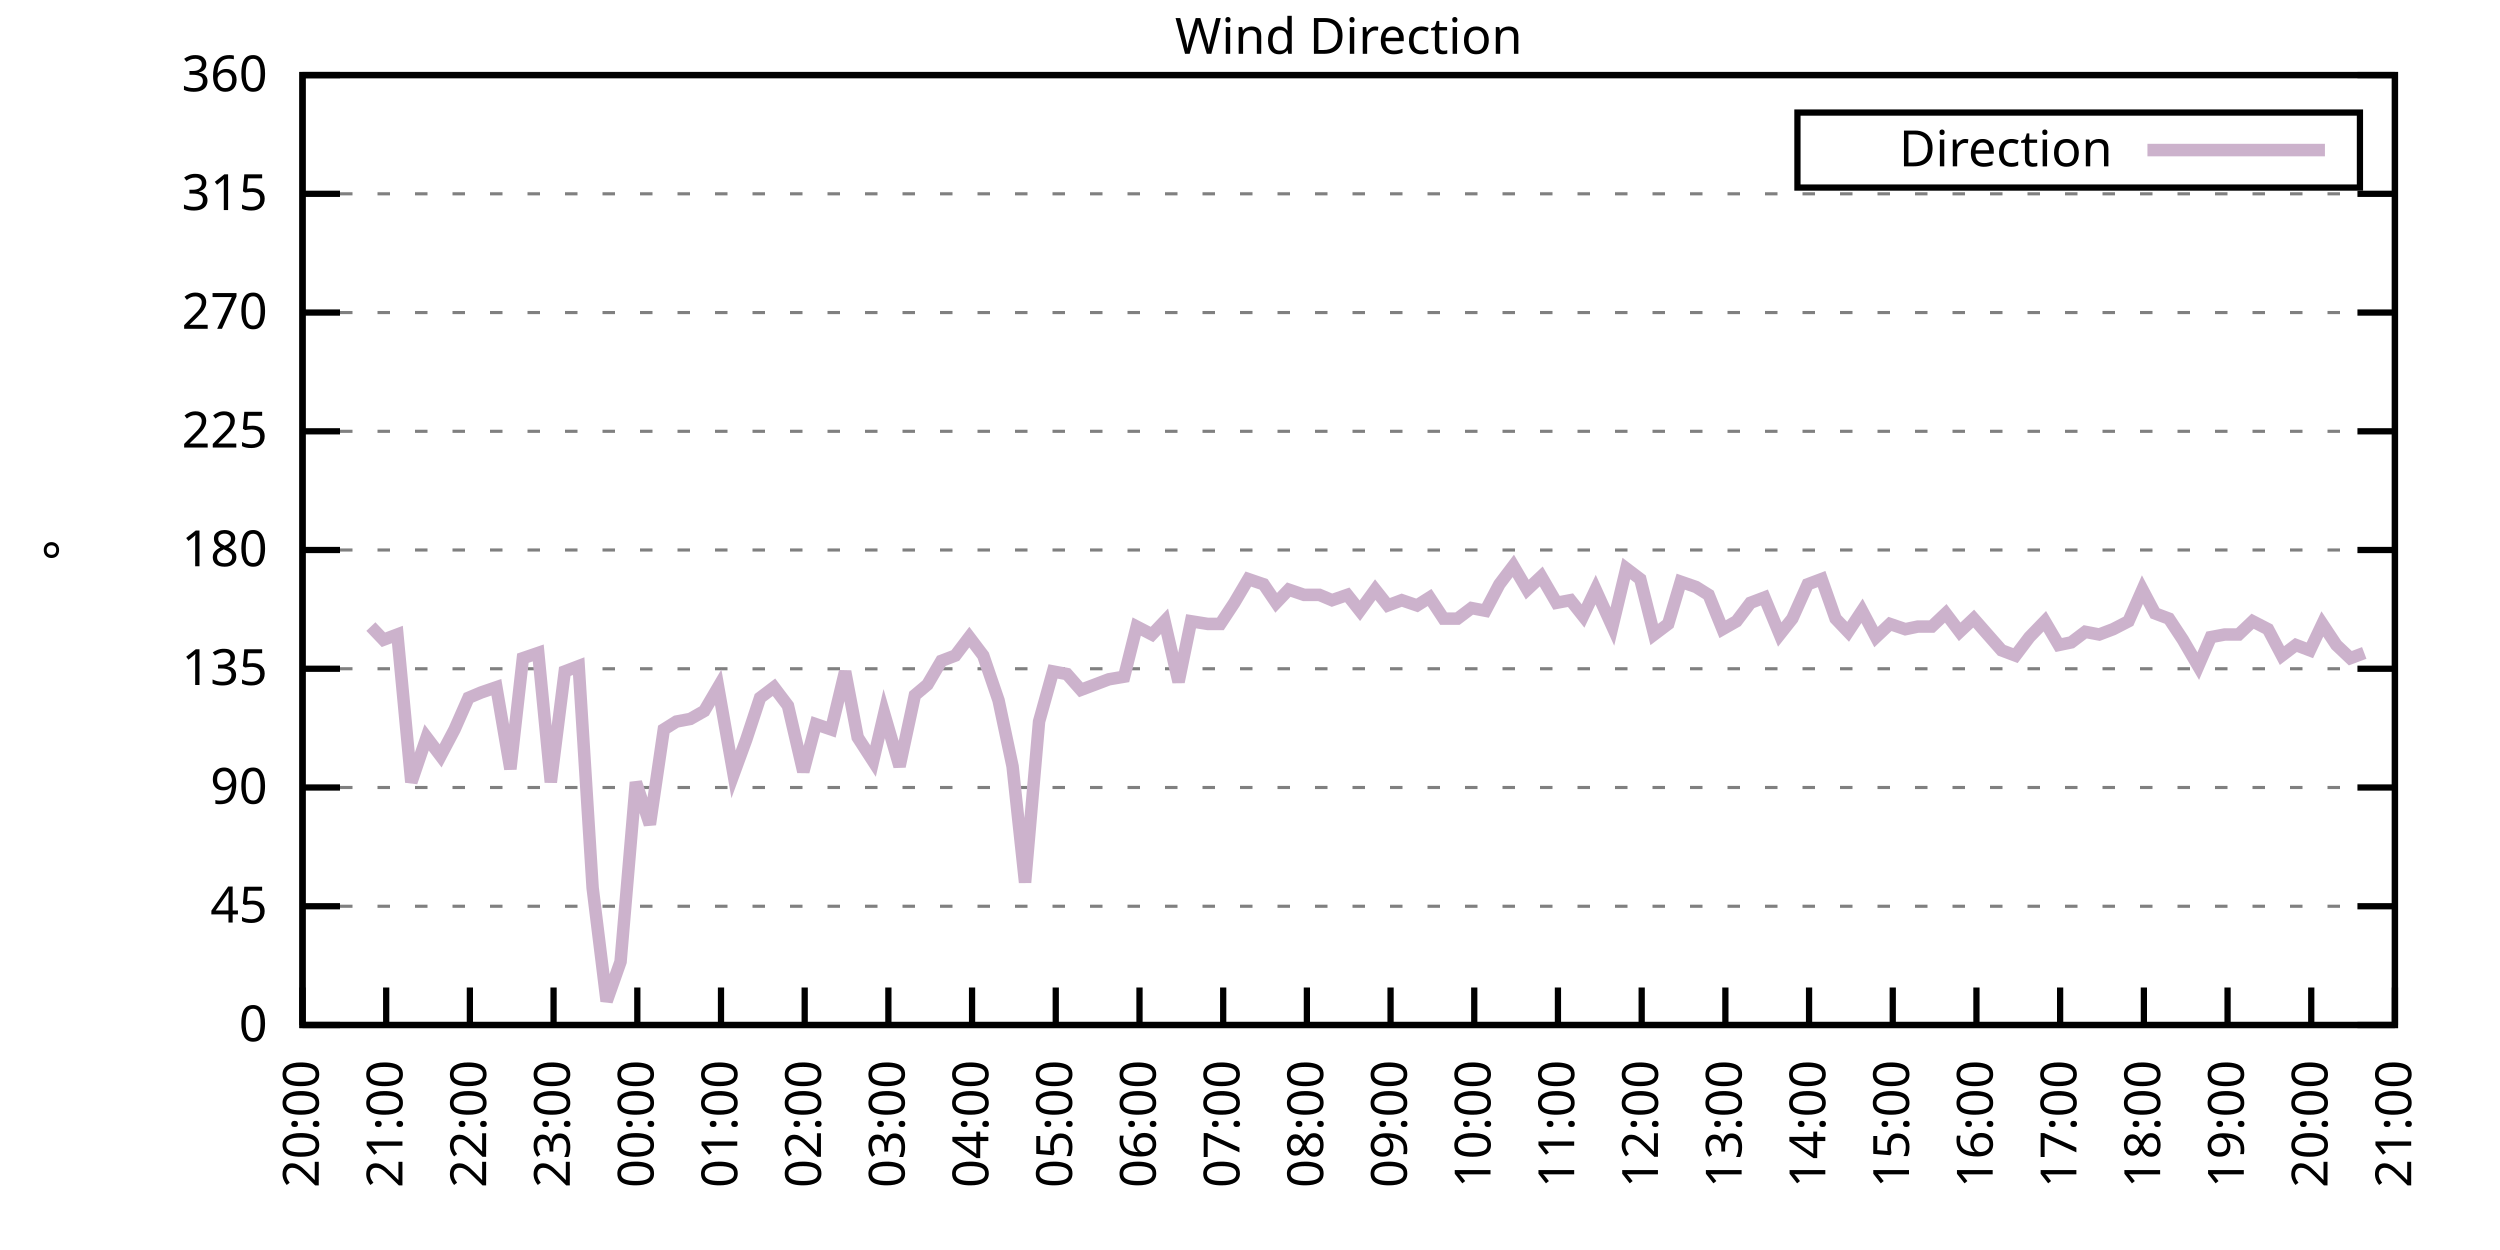
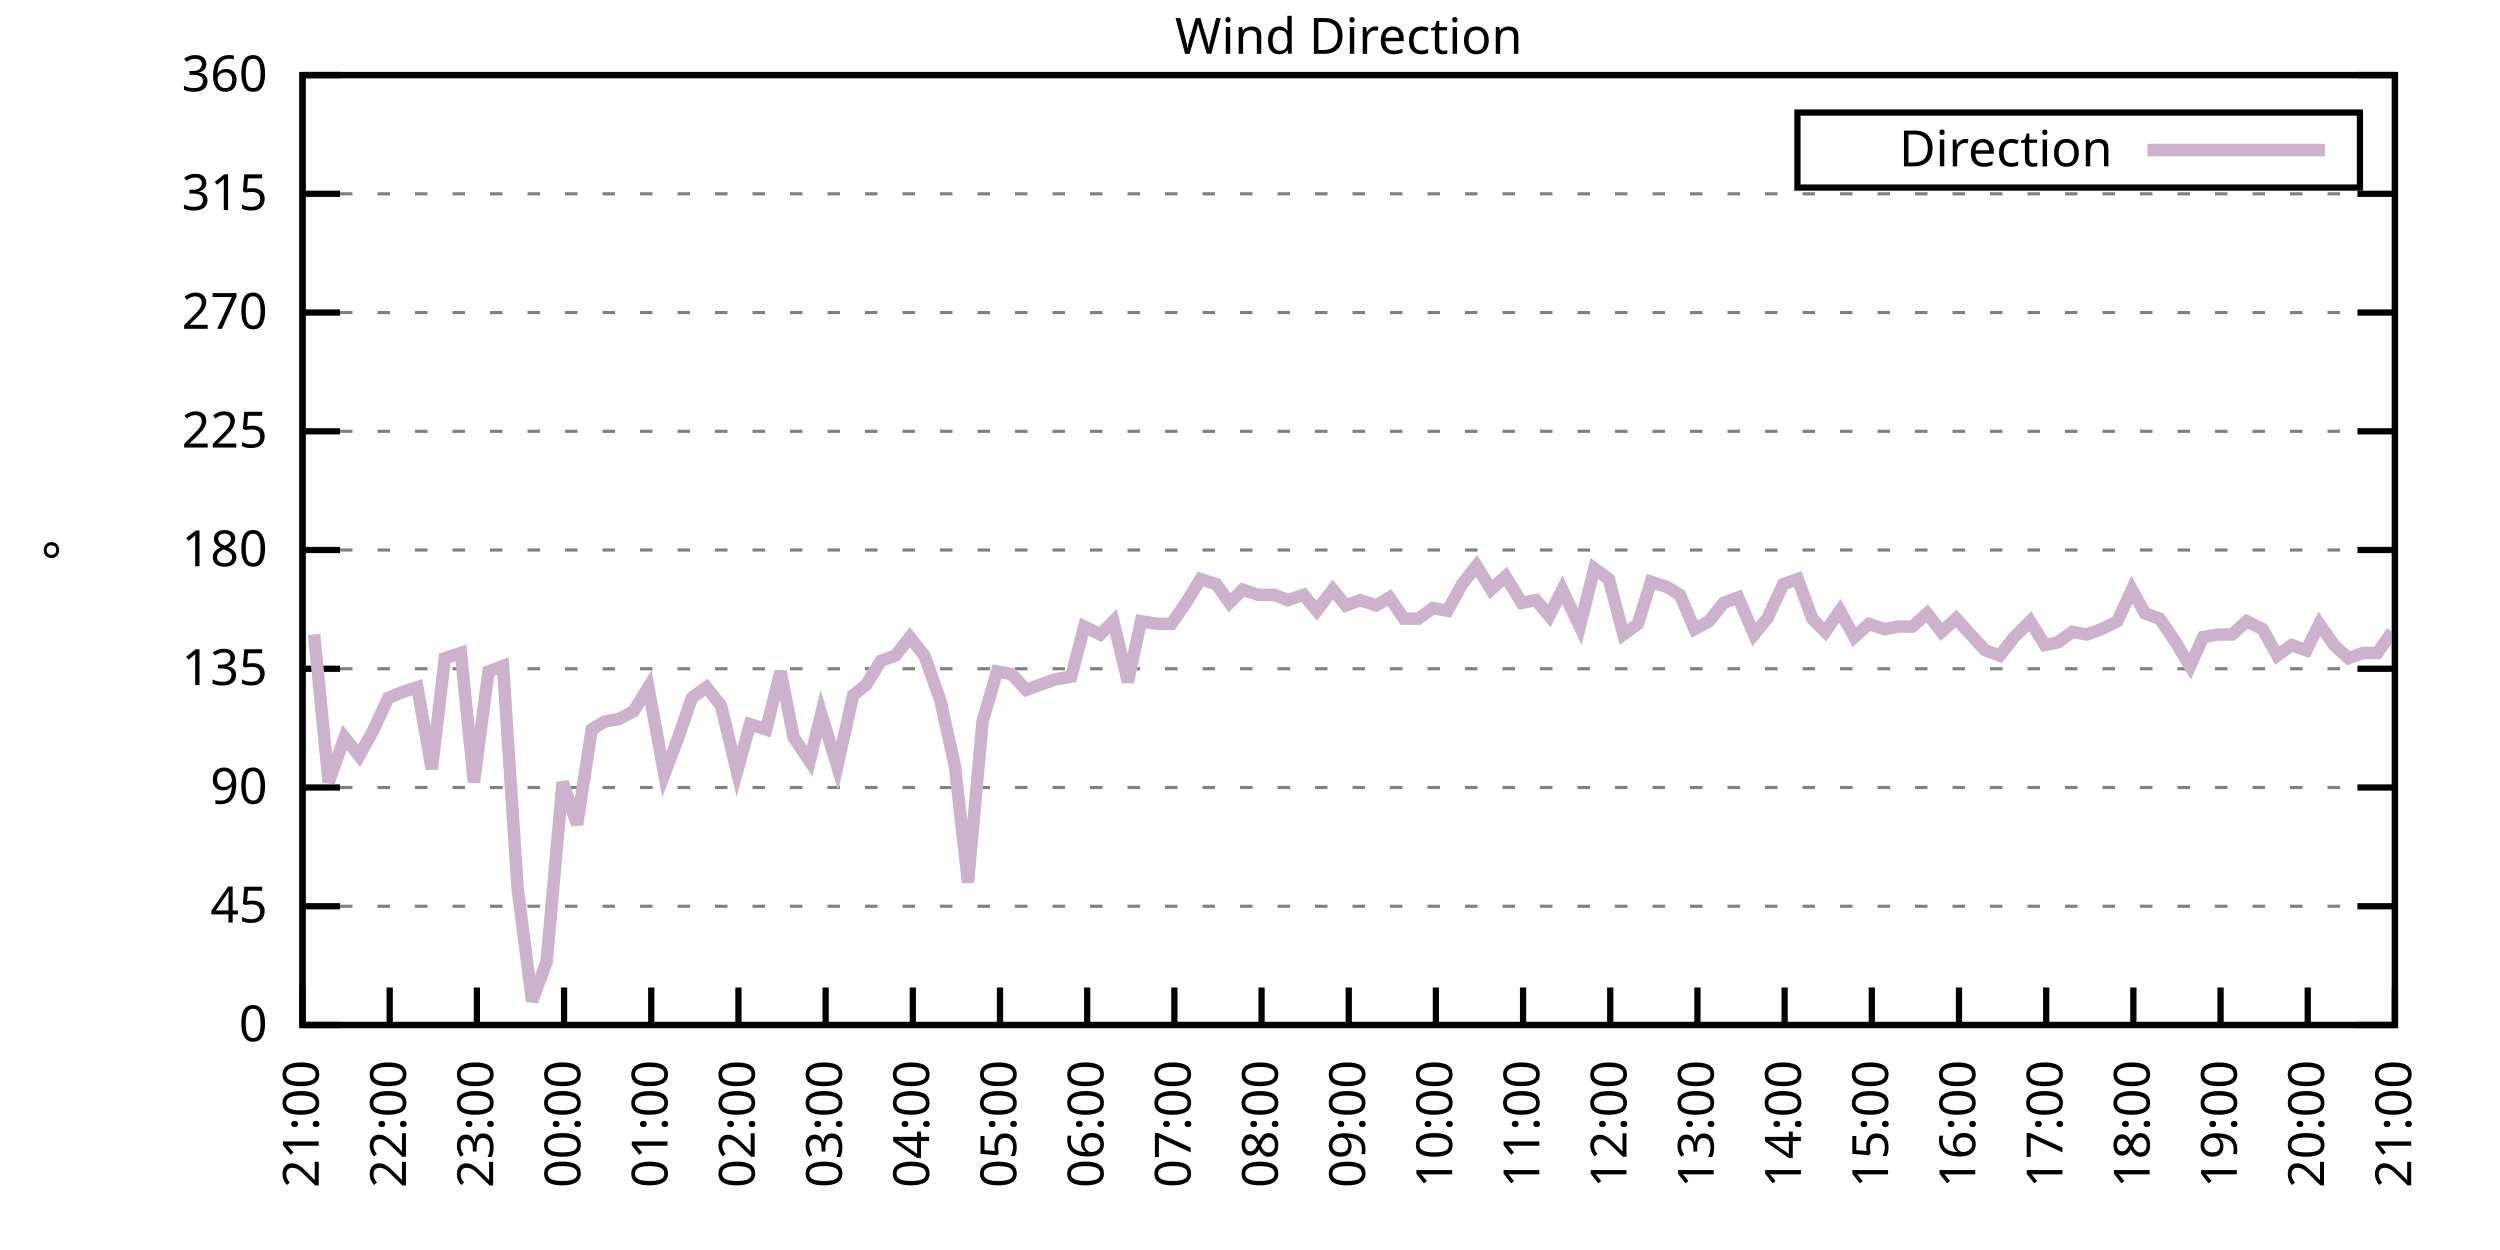
<svg xmlns="http://www.w3.org/2000/svg" xmlns:xlink="http://www.w3.org/1999/xlink" width="400" height="200" viewBox="0 0 400 200">
  <g id="gnuplot_canvas">
    <rect x="0" y="0" width="400" height="200" fill="none" />
    <defs>
      <circle id="gpDot" r="0.5" stroke-width="0.5" stroke="currentColor" />
      <path id="gpPt0" stroke-width="0.333" stroke="currentColor" d="M-1,0 h2 M0,-1 v2" />
      <path id="gpPt1" stroke-width="0.333" stroke="currentColor" d="M-1,-1 L1,1 M1,-1 L-1,1" />
      <path id="gpPt2" stroke-width="0.333" stroke="currentColor" d="M-1,0 L1,0 M0,-1 L0,1 M-1,-1 L1,1 M-1,1 L1,-1" />
      <rect id="gpPt3" stroke-width="0.333" stroke="currentColor" x="-1" y="-1" width="2" height="2" />
      <rect id="gpPt4" stroke-width="0.333" stroke="currentColor" fill="currentColor" x="-1" y="-1" width="2" height="2" />
      <circle id="gpPt5" stroke-width="0.333" stroke="currentColor" cx="0" cy="0" r="1" />
      <use xlink:href="#gpPt5" id="gpPt6" fill="currentColor" stroke="none" />
      <path id="gpPt7" stroke-width="0.333" stroke="currentColor" d="M0,-1.33 L-1.33,0.67 L1.33,0.67 z" />
      <use xlink:href="#gpPt7" id="gpPt8" fill="currentColor" stroke="none" />
      <use xlink:href="#gpPt7" id="gpPt9" stroke="currentColor" transform="rotate(180)" />
      <use xlink:href="#gpPt9" id="gpPt10" fill="currentColor" stroke="none" />
      <use xlink:href="#gpPt3" id="gpPt11" stroke="currentColor" transform="rotate(45)" />
      <use xlink:href="#gpPt11" id="gpPt12" fill="currentColor" stroke="none" />
      <path id="gpPt13" stroke-width="0.333" stroke="currentColor" d="M0,1.330 L1.265,0.411 L0.782,-1.067 L-0.782,-1.076 L-1.265,0.411 z" />
      <use xlink:href="#gpPt13" id="gpPt14" fill="currentColor" stroke="none" />
      <filter id="textbox" filterUnits="objectBoundingBox" x="0" y="0" height="1" width="1">
        <feFlood flood-color="white" flood-opacity="1" result="bgnd" />
        <feComposite in="SourceGraphic" in2="bgnd" operator="atop" />
      </filter>
      <filter id="greybox" filterUnits="objectBoundingBox" x="0" y="0" height="1" width="1">
        <feFlood flood-color="lightgrey" flood-opacity="1" result="grey" />
        <feComposite in="SourceGraphic" in2="grey" operator="atop" />
      </filter>
    </defs>
    <g fill="none" color="white" stroke="currentColor" stroke-width="1.00" stroke-linecap="butt" stroke-linejoin="miter">
</g>
    <g fill="none" color="black" stroke="currentColor" stroke-width="1.00" stroke-linecap="butt" stroke-linejoin="miter">
      <g stroke="none" shape-rendering="crispEdges">
        <polygon fill="rgb(255, 255, 255)" points="48.40,164.00 383.18,164.00 383.18,12.02 48.40,12.02 " />
      </g>
    </g>
    <g fill="none" color="black" stroke="currentColor" stroke-width="1.00" stroke-linecap="butt" stroke-linejoin="miter">
</g>
    <g fill="none" color="black" stroke="black" stroke-width="0.50" stroke-linecap="butt" stroke-linejoin="miter">
</g>
    <g fill="none" color="gray" stroke="currentColor" stroke-width="0.50" stroke-linecap="butt" stroke-linejoin="miter">
      <path stroke="gray" stroke-dasharray="2,4" class="gridline" d="M48.40,164.00 L383.19,164.00  " />
    </g>
    <g fill="none" color="gray" stroke="gray" stroke-width="1.00" stroke-linecap="butt" stroke-linejoin="miter">
</g>
    <g fill="none" color="black" stroke="currentColor" stroke-width="1.00" stroke-linecap="butt" stroke-linejoin="miter">
      <path stroke="black" d="M48.40,164.00 L54.40,164.00 M383.19,164.00 L377.19,164.00  " />
      <g transform="translate(42.80,166.60)" stroke="none" fill="black" font-family="Sans" font-size="8.00" text-anchor="end">
        <text>
          <tspan font-family="Sans"> 0</tspan>
        </text>
      </g>
    </g>
    <g fill="none" color="black" stroke="currentColor" stroke-width="1.00" stroke-linecap="butt" stroke-linejoin="miter">
</g>
    <g fill="none" color="black" stroke="black" stroke-width="0.50" stroke-linecap="butt" stroke-linejoin="miter">
</g>
    <g fill="none" color="gray" stroke="currentColor" stroke-width="0.50" stroke-linecap="butt" stroke-linejoin="miter">
      <path stroke="gray" stroke-dasharray="2,4" class="gridline" d="M48.40,145.00 L383.19,145.00  " />
    </g>
    <g fill="none" color="gray" stroke="gray" stroke-width="1.00" stroke-linecap="butt" stroke-linejoin="miter">
</g>
    <g fill="none" color="black" stroke="currentColor" stroke-width="1.00" stroke-linecap="butt" stroke-linejoin="miter">
      <path stroke="black" d="M48.40,145.00 L54.40,145.00 M383.19,145.00 L377.19,145.00  " />
      <g transform="translate(42.80,147.60)" stroke="none" fill="black" font-family="Sans" font-size="8.00" text-anchor="end">
        <text>
          <tspan font-family="Sans"> 45</tspan>
        </text>
      </g>
    </g>
    <g fill="none" color="black" stroke="currentColor" stroke-width="1.00" stroke-linecap="butt" stroke-linejoin="miter">
</g>
    <g fill="none" color="black" stroke="black" stroke-width="0.50" stroke-linecap="butt" stroke-linejoin="miter">
</g>
    <g fill="none" color="gray" stroke="currentColor" stroke-width="0.50" stroke-linecap="butt" stroke-linejoin="miter">
      <path stroke="gray" stroke-dasharray="2,4" class="gridline" d="M48.40,126.00 L383.19,126.00  " />
    </g>
    <g fill="none" color="gray" stroke="gray" stroke-width="1.00" stroke-linecap="butt" stroke-linejoin="miter">
</g>
    <g fill="none" color="black" stroke="currentColor" stroke-width="1.00" stroke-linecap="butt" stroke-linejoin="miter">
      <path stroke="black" d="M48.40,126.00 L54.40,126.00 M383.19,126.00 L377.19,126.00  " />
      <g transform="translate(42.80,128.60)" stroke="none" fill="black" font-family="Sans" font-size="8.00" text-anchor="end">
        <text>
          <tspan font-family="Sans"> 90</tspan>
        </text>
      </g>
    </g>
    <g fill="none" color="black" stroke="currentColor" stroke-width="1.00" stroke-linecap="butt" stroke-linejoin="miter">
</g>
    <g fill="none" color="black" stroke="black" stroke-width="0.50" stroke-linecap="butt" stroke-linejoin="miter">
</g>
    <g fill="none" color="gray" stroke="currentColor" stroke-width="0.50" stroke-linecap="butt" stroke-linejoin="miter">
      <path stroke="gray" stroke-dasharray="2,4" class="gridline" d="M48.40,107.00 L383.19,107.00  " />
    </g>
    <g fill="none" color="gray" stroke="gray" stroke-width="1.00" stroke-linecap="butt" stroke-linejoin="miter">
</g>
    <g fill="none" color="black" stroke="currentColor" stroke-width="1.00" stroke-linecap="butt" stroke-linejoin="miter">
      <path stroke="black" d="M48.40,107.00 L54.40,107.00 M383.19,107.00 L377.19,107.00  " />
      <g transform="translate(42.80,109.60)" stroke="none" fill="black" font-family="Sans" font-size="8.00" text-anchor="end">
        <text>
          <tspan font-family="Sans"> 135</tspan>
        </text>
      </g>
    </g>
    <g fill="none" color="black" stroke="currentColor" stroke-width="1.00" stroke-linecap="butt" stroke-linejoin="miter">
</g>
    <g fill="none" color="black" stroke="black" stroke-width="0.50" stroke-linecap="butt" stroke-linejoin="miter">
</g>
    <g fill="none" color="gray" stroke="currentColor" stroke-width="0.50" stroke-linecap="butt" stroke-linejoin="miter">
      <path stroke="gray" stroke-dasharray="2,4" class="gridline" d="M48.40,88.00 L383.19,88.00  " />
    </g>
    <g fill="none" color="gray" stroke="gray" stroke-width="1.00" stroke-linecap="butt" stroke-linejoin="miter">
</g>
    <g fill="none" color="black" stroke="currentColor" stroke-width="1.00" stroke-linecap="butt" stroke-linejoin="miter">
      <path stroke="black" d="M48.40,88.00 L54.40,88.00 M383.19,88.00 L377.19,88.00  " />
      <g transform="translate(42.80,90.60)" stroke="none" fill="black" font-family="Sans" font-size="8.00" text-anchor="end">
        <text>
          <tspan font-family="Sans"> 180</tspan>
        </text>
      </g>
    </g>
    <g fill="none" color="black" stroke="currentColor" stroke-width="1.00" stroke-linecap="butt" stroke-linejoin="miter">
</g>
    <g fill="none" color="black" stroke="black" stroke-width="0.50" stroke-linecap="butt" stroke-linejoin="miter">
</g>
    <g fill="none" color="gray" stroke="currentColor" stroke-width="0.50" stroke-linecap="butt" stroke-linejoin="miter">
      <path stroke="gray" stroke-dasharray="2,4" class="gridline" d="M48.40,69.01 L383.19,69.01  " />
    </g>
    <g fill="none" color="gray" stroke="gray" stroke-width="1.00" stroke-linecap="butt" stroke-linejoin="miter">
</g>
    <g fill="none" color="black" stroke="currentColor" stroke-width="1.00" stroke-linecap="butt" stroke-linejoin="miter">
      <path stroke="black" d="M48.40,69.01 L54.40,69.01 M383.19,69.01 L377.19,69.01  " />
      <g transform="translate(42.80,71.61)" stroke="none" fill="black" font-family="Sans" font-size="8.00" text-anchor="end">
        <text>
          <tspan font-family="Sans"> 225</tspan>
        </text>
      </g>
    </g>
    <g fill="none" color="black" stroke="currentColor" stroke-width="1.00" stroke-linecap="butt" stroke-linejoin="miter">
</g>
    <g fill="none" color="black" stroke="black" stroke-width="0.50" stroke-linecap="butt" stroke-linejoin="miter">
</g>
    <g fill="none" color="gray" stroke="currentColor" stroke-width="0.50" stroke-linecap="butt" stroke-linejoin="miter">
      <path stroke="gray" stroke-dasharray="2,4" class="gridline" d="M48.40,50.01 L383.19,50.01  " />
    </g>
    <g fill="none" color="gray" stroke="gray" stroke-width="1.00" stroke-linecap="butt" stroke-linejoin="miter">
</g>
    <g fill="none" color="black" stroke="currentColor" stroke-width="1.00" stroke-linecap="butt" stroke-linejoin="miter">
      <path stroke="black" d="M48.40,50.01 L54.40,50.01 M383.19,50.01 L377.19,50.01  " />
      <g transform="translate(42.80,52.61)" stroke="none" fill="black" font-family="Sans" font-size="8.00" text-anchor="end">
        <text>
          <tspan font-family="Sans"> 270</tspan>
        </text>
      </g>
    </g>
    <g fill="none" color="black" stroke="currentColor" stroke-width="1.00" stroke-linecap="butt" stroke-linejoin="miter">
</g>
    <g fill="none" color="black" stroke="black" stroke-width="0.50" stroke-linecap="butt" stroke-linejoin="miter">
</g>
    <g fill="none" color="gray" stroke="currentColor" stroke-width="0.50" stroke-linecap="butt" stroke-linejoin="miter">
      <path stroke="gray" stroke-dasharray="2,4" class="gridline" d="M48.40,31.01 L383.19,31.01  " />
    </g>
    <g fill="none" color="gray" stroke="gray" stroke-width="1.00" stroke-linecap="butt" stroke-linejoin="miter">
</g>
    <g fill="none" color="black" stroke="currentColor" stroke-width="1.00" stroke-linecap="butt" stroke-linejoin="miter">
      <path stroke="black" d="M48.40,31.01 L54.40,31.01 M383.19,31.01 L377.19,31.01  " />
      <g transform="translate(42.80,33.61)" stroke="none" fill="black" font-family="Sans" font-size="8.00" text-anchor="end">
        <text>
          <tspan font-family="Sans"> 315</tspan>
        </text>
      </g>
    </g>
    <g fill="none" color="black" stroke="currentColor" stroke-width="1.00" stroke-linecap="butt" stroke-linejoin="miter">
</g>
    <g fill="none" color="black" stroke="black" stroke-width="0.50" stroke-linecap="butt" stroke-linejoin="miter">
</g>
    <g fill="none" color="gray" stroke="currentColor" stroke-width="0.50" stroke-linecap="butt" stroke-linejoin="miter">
      <path stroke="gray" stroke-dasharray="2,4" class="gridline" d="M48.40,12.01 L383.19,12.01  " />
    </g>
    <g fill="none" color="gray" stroke="gray" stroke-width="1.00" stroke-linecap="butt" stroke-linejoin="miter">
</g>
    <g fill="none" color="black" stroke="currentColor" stroke-width="1.00" stroke-linecap="butt" stroke-linejoin="miter">
      <path stroke="black" d="M48.40,12.01 L54.40,12.01 M383.19,12.01 L377.19,12.01  " />
      <g transform="translate(42.80,14.61)" stroke="none" fill="black" font-family="Sans" font-size="8.00" text-anchor="end">
        <text>
          <tspan font-family="Sans"> 360</tspan>
        </text>
      </g>
    </g>
    <g fill="none" color="black" stroke="currentColor" stroke-width="1.00" stroke-linecap="butt" stroke-linejoin="miter">
      <path stroke="black" d="M48.40,164.00 L48.40,158.00  " />
      <g transform="translate(51.00,169.60) rotate(270.00)" stroke="none" fill="black" font-family="Sans" font-size="8.00" text-anchor="end">
        <text>
-           <tspan font-family="Sans">20:00</tspan>
-         </text>
-       </g>
-     </g>
-     <g fill="none" color="black" stroke="currentColor" stroke-width="1.00" stroke-linecap="butt" stroke-linejoin="miter">
-       <path stroke="black" d="M61.79,164.00 L61.79,158.00  " />
-       <g transform="translate(64.39,169.60) rotate(270.00)" stroke="none" fill="black" font-family="Sans" font-size="8.00" text-anchor="end">
-         <text>
          <tspan font-family="Sans">21:00</tspan>
        </text>
      </g>
    </g>
    <g fill="none" color="black" stroke="currentColor" stroke-width="1.00" stroke-linecap="butt" stroke-linejoin="miter">
-       <path stroke="black" d="M75.18,164.00 L75.18,158.00  " />
-       <g transform="translate(77.78,169.60) rotate(270.00)" stroke="none" fill="black" font-family="Sans" font-size="8.00" text-anchor="end">
+       <path stroke="black" d="M62.35,164.00 L62.35,158.00  " />
+       <g transform="translate(64.95,169.60) rotate(270.00)" stroke="none" fill="black" font-family="Sans" font-size="8.00" text-anchor="end">
        <text>
          <tspan font-family="Sans">22:00</tspan>
        </text>
      </g>
    </g>
    <g fill="none" color="black" stroke="currentColor" stroke-width="1.00" stroke-linecap="butt" stroke-linejoin="miter">
-       <path stroke="black" d="M88.57,164.00 L88.57,158.00  " />
-       <g transform="translate(91.17,169.60) rotate(270.00)" stroke="none" fill="black" font-family="Sans" font-size="8.00" text-anchor="end">
+       <path stroke="black" d="M76.30,164.00 L76.30,158.00  " />
+       <g transform="translate(78.90,169.60) rotate(270.00)" stroke="none" fill="black" font-family="Sans" font-size="8.00" text-anchor="end">
        <text>
          <tspan font-family="Sans">23:00</tspan>
        </text>
      </g>
    </g>
    <g fill="none" color="black" stroke="currentColor" stroke-width="1.00" stroke-linecap="butt" stroke-linejoin="miter">
-       <path stroke="black" d="M101.97,164.00 L101.97,158.00  " />
-       <g transform="translate(104.57,169.60) rotate(270.00)" stroke="none" fill="black" font-family="Sans" font-size="8.00" text-anchor="end">
+       <path stroke="black" d="M90.25,164.00 L90.25,158.00  " />
+       <g transform="translate(92.85,169.60) rotate(270.00)" stroke="none" fill="black" font-family="Sans" font-size="8.00" text-anchor="end">
        <text>
          <tspan font-family="Sans">00:00</tspan>
        </text>
      </g>
    </g>
    <g fill="none" color="black" stroke="currentColor" stroke-width="1.00" stroke-linecap="butt" stroke-linejoin="miter">
-       <path stroke="black" d="M115.36,164.00 L115.36,158.00  " />
-       <g transform="translate(117.96,169.60) rotate(270.00)" stroke="none" fill="black" font-family="Sans" font-size="8.00" text-anchor="end">
+       <path stroke="black" d="M104.20,164.00 L104.20,158.00  " />
+       <g transform="translate(106.80,169.60) rotate(270.00)" stroke="none" fill="black" font-family="Sans" font-size="8.00" text-anchor="end">
        <text>
          <tspan font-family="Sans">01:00</tspan>
        </text>
      </g>
    </g>
    <g fill="none" color="black" stroke="currentColor" stroke-width="1.00" stroke-linecap="butt" stroke-linejoin="miter">
-       <path stroke="black" d="M128.75,164.00 L128.75,158.00  " />
-       <g transform="translate(131.35,169.60) rotate(270.00)" stroke="none" fill="black" font-family="Sans" font-size="8.00" text-anchor="end">
+       <path stroke="black" d="M118.15,164.00 L118.15,158.00  " />
+       <g transform="translate(120.75,169.60) rotate(270.00)" stroke="none" fill="black" font-family="Sans" font-size="8.00" text-anchor="end">
        <text>
          <tspan font-family="Sans">02:00</tspan>
        </text>
      </g>
    </g>
    <g fill="none" color="black" stroke="currentColor" stroke-width="1.00" stroke-linecap="butt" stroke-linejoin="miter">
-       <path stroke="black" d="M142.14,164.00 L142.14,158.00  " />
-       <g transform="translate(144.74,169.60) rotate(270.00)" stroke="none" fill="black" font-family="Sans" font-size="8.00" text-anchor="end">
+       <path stroke="black" d="M132.10,164.00 L132.10,158.00  " />
+       <g transform="translate(134.70,169.60) rotate(270.00)" stroke="none" fill="black" font-family="Sans" font-size="8.00" text-anchor="end">
        <text>
          <tspan font-family="Sans">03:00</tspan>
        </text>
      </g>
    </g>
    <g fill="none" color="black" stroke="currentColor" stroke-width="1.00" stroke-linecap="butt" stroke-linejoin="miter">
-       <path stroke="black" d="M155.53,164.00 L155.53,158.00  " />
-       <g transform="translate(158.13,169.60) rotate(270.00)" stroke="none" fill="black" font-family="Sans" font-size="8.00" text-anchor="end">
+       <path stroke="black" d="M146.05,164.00 L146.05,158.00  " />
+       <g transform="translate(148.65,169.60) rotate(270.00)" stroke="none" fill="black" font-family="Sans" font-size="8.00" text-anchor="end">
        <text>
          <tspan font-family="Sans">04:00</tspan>
        </text>
      </g>
    </g>
    <g fill="none" color="black" stroke="currentColor" stroke-width="1.00" stroke-linecap="butt" stroke-linejoin="miter">
-       <path stroke="black" d="M168.92,164.00 L168.92,158.00  " />
-       <g transform="translate(171.52,169.60) rotate(270.00)" stroke="none" fill="black" font-family="Sans" font-size="8.00" text-anchor="end">
+       <path stroke="black" d="M160.00,164.00 L160.00,158.00  " />
+       <g transform="translate(162.60,169.60) rotate(270.00)" stroke="none" fill="black" font-family="Sans" font-size="8.00" text-anchor="end">
        <text>
          <tspan font-family="Sans">05:00</tspan>
        </text>
      </g>
    </g>
    <g fill="none" color="black" stroke="currentColor" stroke-width="1.00" stroke-linecap="butt" stroke-linejoin="miter">
-       <path stroke="black" d="M182.32,164.00 L182.32,158.00  " />
-       <g transform="translate(184.92,169.60) rotate(270.00)" stroke="none" fill="black" font-family="Sans" font-size="8.00" text-anchor="end">
+       <path stroke="black" d="M173.95,164.00 L173.95,158.00  " />
+       <g transform="translate(176.55,169.60) rotate(270.00)" stroke="none" fill="black" font-family="Sans" font-size="8.00" text-anchor="end">
        <text>
          <tspan font-family="Sans">06:00</tspan>
        </text>
      </g>
    </g>
    <g fill="none" color="black" stroke="currentColor" stroke-width="1.00" stroke-linecap="butt" stroke-linejoin="miter">
-       <path stroke="black" d="M195.71,164.00 L195.71,158.00  " />
-       <g transform="translate(198.31,169.60) rotate(270.00)" stroke="none" fill="black" font-family="Sans" font-size="8.00" text-anchor="end">
+       <path stroke="black" d="M187.90,164.00 L187.90,158.00  " />
+       <g transform="translate(190.50,169.60) rotate(270.00)" stroke="none" fill="black" font-family="Sans" font-size="8.00" text-anchor="end">
        <text>
          <tspan font-family="Sans">07:00</tspan>
        </text>
      </g>
    </g>
    <g fill="none" color="black" stroke="currentColor" stroke-width="1.00" stroke-linecap="butt" stroke-linejoin="miter">
-       <path stroke="black" d="M209.10,164.00 L209.10,158.00  " />
-       <g transform="translate(211.70,169.60) rotate(270.00)" stroke="none" fill="black" font-family="Sans" font-size="8.00" text-anchor="end">
+       <path stroke="black" d="M201.85,164.00 L201.85,158.00  " />
+       <g transform="translate(204.45,169.60) rotate(270.00)" stroke="none" fill="black" font-family="Sans" font-size="8.00" text-anchor="end">
        <text>
          <tspan font-family="Sans">08:00</tspan>
        </text>
      </g>
    </g>
    <g fill="none" color="black" stroke="currentColor" stroke-width="1.00" stroke-linecap="butt" stroke-linejoin="miter">
-       <path stroke="black" d="M222.49,164.00 L222.49,158.00  " />
-       <g transform="translate(225.09,169.60) rotate(270.00)" stroke="none" fill="black" font-family="Sans" font-size="8.00" text-anchor="end">
+       <path stroke="black" d="M215.80,164.00 L215.80,158.00  " />
+       <g transform="translate(218.40,169.60) rotate(270.00)" stroke="none" fill="black" font-family="Sans" font-size="8.00" text-anchor="end">
        <text>
          <tspan font-family="Sans">09:00</tspan>
        </text>
      </g>
    </g>
    <g fill="none" color="black" stroke="currentColor" stroke-width="1.00" stroke-linecap="butt" stroke-linejoin="miter">
-       <path stroke="black" d="M235.88,164.00 L235.88,158.00  " />
-       <g transform="translate(238.48,169.60) rotate(270.00)" stroke="none" fill="black" font-family="Sans" font-size="8.00" text-anchor="end">
+       <path stroke="black" d="M229.74,164.00 L229.74,158.00  " />
+       <g transform="translate(232.34,169.60) rotate(270.00)" stroke="none" fill="black" font-family="Sans" font-size="8.00" text-anchor="end">
        <text>
          <tspan font-family="Sans">10:00</tspan>
        </text>
      </g>
    </g>
    <g fill="none" color="black" stroke="currentColor" stroke-width="1.00" stroke-linecap="butt" stroke-linejoin="miter">
-       <path stroke="black" d="M249.27,164.00 L249.27,158.00  " />
-       <g transform="translate(251.87,169.60) rotate(270.00)" stroke="none" fill="black" font-family="Sans" font-size="8.00" text-anchor="end">
+       <path stroke="black" d="M243.69,164.00 L243.69,158.00  " />
+       <g transform="translate(246.29,169.60) rotate(270.00)" stroke="none" fill="black" font-family="Sans" font-size="8.00" text-anchor="end">
        <text>
          <tspan font-family="Sans">11:00</tspan>
        </text>
      </g>
    </g>
    <g fill="none" color="black" stroke="currentColor" stroke-width="1.00" stroke-linecap="butt" stroke-linejoin="miter">
-       <path stroke="black" d="M262.67,164.00 L262.67,158.00  " />
-       <g transform="translate(265.27,169.60) rotate(270.00)" stroke="none" fill="black" font-family="Sans" font-size="8.00" text-anchor="end">
+       <path stroke="black" d="M257.64,164.00 L257.64,158.00  " />
+       <g transform="translate(260.24,169.60) rotate(270.00)" stroke="none" fill="black" font-family="Sans" font-size="8.00" text-anchor="end">
        <text>
          <tspan font-family="Sans">12:00</tspan>
        </text>
      </g>
    </g>
    <g fill="none" color="black" stroke="currentColor" stroke-width="1.00" stroke-linecap="butt" stroke-linejoin="miter">
-       <path stroke="black" d="M276.06,164.00 L276.06,158.00  " />
-       <g transform="translate(278.66,169.60) rotate(270.00)" stroke="none" fill="black" font-family="Sans" font-size="8.00" text-anchor="end">
+       <path stroke="black" d="M271.59,164.00 L271.59,158.00  " />
+       <g transform="translate(274.19,169.60) rotate(270.00)" stroke="none" fill="black" font-family="Sans" font-size="8.00" text-anchor="end">
        <text>
          <tspan font-family="Sans">13:00</tspan>
        </text>
      </g>
    </g>
    <g fill="none" color="black" stroke="currentColor" stroke-width="1.00" stroke-linecap="butt" stroke-linejoin="miter">
-       <path stroke="black" d="M289.45,164.00 L289.45,158.00  " />
-       <g transform="translate(292.05,169.60) rotate(270.00)" stroke="none" fill="black" font-family="Sans" font-size="8.00" text-anchor="end">
+       <path stroke="black" d="M285.54,164.00 L285.54,158.00  " />
+       <g transform="translate(288.14,169.60) rotate(270.00)" stroke="none" fill="black" font-family="Sans" font-size="8.00" text-anchor="end">
        <text>
          <tspan font-family="Sans">14:00</tspan>
        </text>
      </g>
    </g>
    <g fill="none" color="black" stroke="currentColor" stroke-width="1.00" stroke-linecap="butt" stroke-linejoin="miter">
-       <path stroke="black" d="M302.84,164.00 L302.84,158.00  " />
-       <g transform="translate(305.44,169.60) rotate(270.00)" stroke="none" fill="black" font-family="Sans" font-size="8.00" text-anchor="end">
+       <path stroke="black" d="M299.49,164.00 L299.49,158.00  " />
+       <g transform="translate(302.09,169.60) rotate(270.00)" stroke="none" fill="black" font-family="Sans" font-size="8.00" text-anchor="end">
        <text>
          <tspan font-family="Sans">15:00</tspan>
        </text>
      </g>
    </g>
    <g fill="none" color="black" stroke="currentColor" stroke-width="1.00" stroke-linecap="butt" stroke-linejoin="miter">
-       <path stroke="black" d="M316.23,164.00 L316.23,158.00  " />
-       <g transform="translate(318.83,169.60) rotate(270.00)" stroke="none" fill="black" font-family="Sans" font-size="8.00" text-anchor="end">
+       <path stroke="black" d="M313.44,164.00 L313.44,158.00  " />
+       <g transform="translate(316.04,169.60) rotate(270.00)" stroke="none" fill="black" font-family="Sans" font-size="8.00" text-anchor="end">
        <text>
          <tspan font-family="Sans">16:00</tspan>
        </text>
      </g>
    </g>
    <g fill="none" color="black" stroke="currentColor" stroke-width="1.00" stroke-linecap="butt" stroke-linejoin="miter">
-       <path stroke="black" d="M329.62,164.00 L329.62,158.00  " />
-       <g transform="translate(332.22,169.60) rotate(270.00)" stroke="none" fill="black" font-family="Sans" font-size="8.00" text-anchor="end">
+       <path stroke="black" d="M327.39,164.00 L327.39,158.00  " />
+       <g transform="translate(329.99,169.60) rotate(270.00)" stroke="none" fill="black" font-family="Sans" font-size="8.00" text-anchor="end">
        <text>
          <tspan font-family="Sans">17:00</tspan>
        </text>
      </g>
    </g>
    <g fill="none" color="black" stroke="currentColor" stroke-width="1.00" stroke-linecap="butt" stroke-linejoin="miter">
-       <path stroke="black" d="M343.02,164.00 L343.02,158.00  " />
-       <g transform="translate(345.62,169.60) rotate(270.00)" stroke="none" fill="black" font-family="Sans" font-size="8.00" text-anchor="end">
+       <path stroke="black" d="M341.34,164.00 L341.34,158.00  " />
+       <g transform="translate(343.94,169.60) rotate(270.00)" stroke="none" fill="black" font-family="Sans" font-size="8.00" text-anchor="end">
        <text>
          <tspan font-family="Sans">18:00</tspan>
        </text>
      </g>
    </g>
    <g fill="none" color="black" stroke="currentColor" stroke-width="1.00" stroke-linecap="butt" stroke-linejoin="miter">
-       <path stroke="black" d="M356.41,164.00 L356.41,158.00  " />
-       <g transform="translate(359.01,169.60) rotate(270.00)" stroke="none" fill="black" font-family="Sans" font-size="8.00" text-anchor="end">
+       <path stroke="black" d="M355.29,164.00 L355.29,158.00  " />
+       <g transform="translate(357.89,169.60) rotate(270.00)" stroke="none" fill="black" font-family="Sans" font-size="8.00" text-anchor="end">
        <text>
          <tspan font-family="Sans">19:00</tspan>
        </text>
      </g>
    </g>
    <g fill="none" color="black" stroke="currentColor" stroke-width="1.00" stroke-linecap="butt" stroke-linejoin="miter">
-       <path stroke="black" d="M369.80,164.00 L369.80,158.00  " />
-       <g transform="translate(372.40,169.60) rotate(270.00)" stroke="none" fill="black" font-family="Sans" font-size="8.00" text-anchor="end">
+       <path stroke="black" d="M369.24,164.00 L369.24,158.00  " />
+       <g transform="translate(371.84,169.60) rotate(270.00)" stroke="none" fill="black" font-family="Sans" font-size="8.00" text-anchor="end">
        <text>
          <tspan font-family="Sans">20:00</tspan>
        </text>
      </g>
    </g>
    <g fill="none" color="black" stroke="currentColor" stroke-width="1.00" stroke-linecap="butt" stroke-linejoin="miter">
      <path stroke="black" d="M383.19,164.00 L383.19,158.00  " />
      <g transform="translate(385.79,169.60) rotate(270.00)" stroke="none" fill="black" font-family="Sans" font-size="8.00" text-anchor="end">
        <text>
          <tspan font-family="Sans">21:00</tspan>
        </text>
      </g>
    </g>
    <g fill="none" color="black" stroke="currentColor" stroke-width="1.00" stroke-linecap="butt" stroke-linejoin="miter">
</g>
    <g fill="none" color="black" stroke="currentColor" stroke-width="1.00" stroke-linecap="butt" stroke-linejoin="miter">
      <path stroke="black" d="M48.40,12.01 L48.40,164.00 L383.19,164.00 L383.19,12.01 L48.40,12.01 Z  " />
    </g>
    <g fill="none" color="black" stroke="currentColor" stroke-width="1.00" stroke-linecap="butt" stroke-linejoin="miter">
</g>
    <g fill="none" color="black" stroke="currentColor" stroke-width="1.00" stroke-linecap="butt" stroke-linejoin="miter">
      <path stroke="black" d="M287.59,30.01 L287.59,18.01 L377.59,18.01 L377.59,30.01 L287.59,30.01 Z  " />
    </g>
    <g id="Wind_direction_plot_1">
      <g fill="none" color="white" stroke="black" stroke-width="2.00" stroke-linecap="butt" stroke-linejoin="miter">
</g>
      <g fill="none" color="black" stroke="currentColor" stroke-width="2.00" stroke-linecap="butt" stroke-linejoin="miter">
        <g transform="translate(337.99,26.61)" stroke="none" fill="black" font-family="Sans" font-size="8.00" text-anchor="end">
          <text>
            <tspan font-family="Sans">Direction</tspan>
          </text>
        </g>
      </g>
      <g fill="none" color="black" stroke="currentColor" stroke-width="2.00" stroke-linecap="butt" stroke-linejoin="miter">
-         <path stroke="rgb(204, 178, 204)" d="M343.59,24.01 L371.99,24.01 M59.34,100.25 L61.35,102.36 L63.58,101.52 L65.81,125.16 L68.26,117.98 L70.50,120.94   L72.73,116.71 L74.96,111.65 L76.97,110.80 L79.42,109.96 L81.66,123.05 L83.66,105.31 L86.12,104.47 L88.13,125.16   L90.36,107.43 L92.59,106.58 L94.82,142.05 L97.06,160.20 L99.29,153.87 L101.74,125.16 L103.98,131.91 L106.21,116.71   L108.22,115.45 L110.45,115.03 L112.68,113.76 L114.91,109.96 L117.37,123.89 L119.38,118.40 L121.61,111.65 L123.84,109.96   L126.07,112.91 L128.53,123.47 L130.54,115.87 L132.99,116.71 L135.22,107.43 L137.23,117.98 L139.69,121.78 L141.47,114.18   L143.93,122.62 L146.38,111.23 L148.39,109.54 L150.62,105.74 L152.85,104.89 L155.09,101.94 L157.32,104.89 L159.77,112.07   L162.01,122.62 L164.01,141.20 L166.25,115.45 L168.48,107.43 L170.71,107.85 L172.94,110.38 L175.17,109.54 L177.41,108.69   L179.86,108.27 L181.87,100.25 L184.32,101.52 L186.33,99.40 L188.57,109.11 L190.57,99.40 L193.25,99.83 L195.26,99.83   L197.49,96.45 L199.73,92.65 L202.18,93.49 L204.19,96.45 L206.20,94.34 L208.65,95.18 L211.11,95.18 L213.12,96.03   L215.57,95.18 L217.58,97.72 L220.04,94.34 L222.04,96.87 L224.28,96.03 L226.73,96.87 L228.74,95.60 L230.97,98.98   L233.20,98.98 L235.44,97.29 L237.67,97.72 L239.90,93.49 L242.13,90.54 L244.36,94.34 L246.60,92.23 L249.05,96.45   L251.28,96.03 L253.29,98.56 L255.30,94.34 L257.98,100.25 L260.21,90.96 L262.44,92.65 L264.67,101.52 L266.91,99.83   L268.92,93.07 L271.37,93.92 L273.38,95.18 L275.61,100.67 L277.84,99.40 L280.07,96.45 L282.31,95.60 L284.76,101.52   L286.77,98.98 L289.23,93.49 L291.46,92.65 L293.69,98.98 L295.70,101.09 L297.93,97.72 L300.16,101.94 L302.39,99.83   L304.85,100.67 L306.86,100.25 L309.09,100.25 L311.32,98.14 L313.55,101.09 L315.79,98.98 L318.02,101.52 L320.25,104.05   L322.48,104.89 L324.71,101.94 L327.17,99.40 L329.40,103.20 L331.41,102.78 L333.64,101.09 L335.87,101.52 L338.10,100.67   L340.56,99.40 L342.79,94.34 L344.80,98.14 L347.03,98.98 L349.26,102.36 L351.72,106.58 L353.73,101.94 L355.96,101.52   L358.19,101.52 L360.42,99.40 L362.88,100.67 L365.11,104.89 L367.34,103.20 L369.58,104.05 L371.58,99.83 L373.82,103.20   L376.05,105.31 L378.28,104.47  " />
+         <path stroke="rgb(204, 178, 204)" d="M343.59,24.01 L371.99,24.01 M50.26,101.52 L52.58,125.16 L55.14,117.98 L57.47,120.94 L59.79,116.71 L62.12,111.65   L64.21,110.80 L66.77,109.96 L69.09,123.05 L71.18,105.31 L73.74,104.47 L75.83,125.16 L78.16,107.43 L80.48,106.58   L82.81,142.05 L85.13,160.20 L87.46,153.87 L90.02,125.16 L92.34,131.91 L94.67,116.71 L96.76,115.45 L99.08,115.03   L101.41,113.76 L103.73,109.96 L106.29,123.89 L108.38,118.40 L110.71,111.65 L113.03,109.96 L115.36,112.91 L117.92,123.47   L120.01,115.87 L122.57,116.71 L124.89,107.43 L126.98,117.98 L129.54,121.78 L131.40,114.18 L133.96,122.62 L136.51,111.23   L138.61,109.54 L140.93,105.74 L143.26,104.89 L145.58,101.94 L147.91,104.89 L150.46,112.07 L152.79,122.62 L154.88,141.20   L157.21,115.45 L159.53,107.43 L161.86,107.85 L164.18,110.38 L166.51,109.54 L168.83,108.69 L171.39,108.27 L173.48,100.25   L176.04,101.52 L178.13,99.40 L180.46,109.11 L182.55,99.40 L185.34,99.83 L187.43,99.83 L189.76,96.45 L192.08,92.65   L194.64,93.49 L196.73,96.45 L198.82,94.34 L201.38,95.18 L203.94,95.18 L206.03,96.03 L208.59,95.18 L210.68,97.72   L213.24,94.34 L215.33,96.87 L217.65,96.03 L220.21,96.87 L222.30,95.60 L224.63,98.98 L226.95,98.98 L229.28,97.29   L231.60,97.72 L233.93,93.49 L236.25,90.54 L238.58,94.34 L240.90,92.23 L243.46,96.45 L245.79,96.03 L247.88,98.56   L249.97,94.34 L252.76,100.25 L255.09,90.96 L257.41,92.65 L259.74,101.52 L262.06,99.83 L264.15,93.07 L266.71,93.92   L268.80,95.18 L271.13,100.67 L273.45,99.40 L275.78,96.45 L278.10,95.60 L280.66,101.52 L282.75,98.98 L285.31,93.49   L287.64,92.65 L289.96,98.98 L292.05,101.09 L294.38,97.72 L296.70,101.94 L299.03,99.83 L301.58,100.67 L303.68,100.25   L306.00,100.25 L308.33,98.14 L310.65,101.09 L312.98,98.98 L315.30,101.52 L317.63,104.05 L319.95,104.89 L322.28,101.94   L324.83,99.40 L327.16,103.20 L329.25,102.78 L331.58,101.09 L333.90,101.52 L336.23,100.67 L338.78,99.40 L341.11,94.34   L343.20,98.14 L345.53,98.98 L347.85,102.36 L350.41,106.58 L352.50,101.94 L354.83,101.52 L357.15,101.52 L359.48,99.40   L362.03,100.67 L364.36,104.89 L366.68,103.20 L369.01,104.05 L371.10,99.83 L373.43,103.20 L375.75,105.31 L378.08,104.47   L380.40,104.47 L382.73,101.09  " />
      </g>
    </g>
    <g fill="none" color="black" stroke="currentColor" stroke-width="2.00" stroke-linecap="butt" stroke-linejoin="miter">
</g>
    <g fill="none" color="black" stroke="black" stroke-width="1.00" stroke-linecap="butt" stroke-linejoin="miter">
</g>
    <g fill="none" color="black" stroke="currentColor" stroke-width="1.00" stroke-linecap="butt" stroke-linejoin="miter">
      <path stroke="black" d="M48.40,12.01 L48.40,164.00 L383.19,164.00 L383.19,12.01 L48.40,12.01 Z  " />
      <g transform="translate(12.80,88.01) rotate(270.00)" stroke="none" fill="black" font-family="Sans" font-size="8.00" text-anchor="middle">
        <text>
          <tspan font-family="Sans">°</tspan>
        </text>
      </g>
    </g>
    <g fill="none" color="black" stroke="currentColor" stroke-width="1.00" stroke-linecap="butt" stroke-linejoin="miter">
</g>
    <g fill="none" color="black" stroke="currentColor" stroke-width="1.00" stroke-linecap="butt" stroke-linejoin="miter">
      <g transform="translate(215.79,8.61)" stroke="none" fill="black" font-family="Sans" font-size="8.00" text-anchor="middle">
        <text>
          <tspan font-family="Sans">Wind Direction</tspan>
        </text>
      </g>
    </g>
    <g fill="none" color="black" stroke="currentColor" stroke-width="1.00" stroke-linecap="butt" stroke-linejoin="miter">
</g>
  </g>
</svg>
